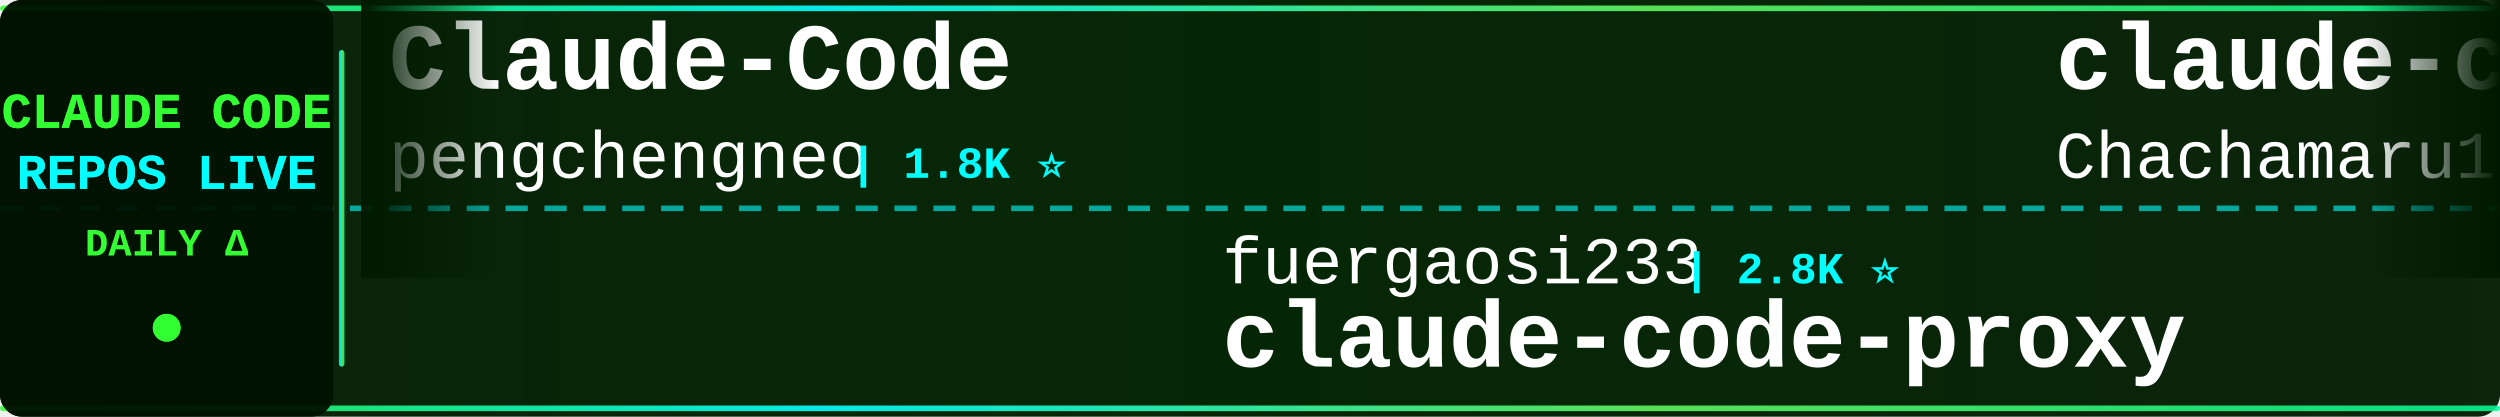
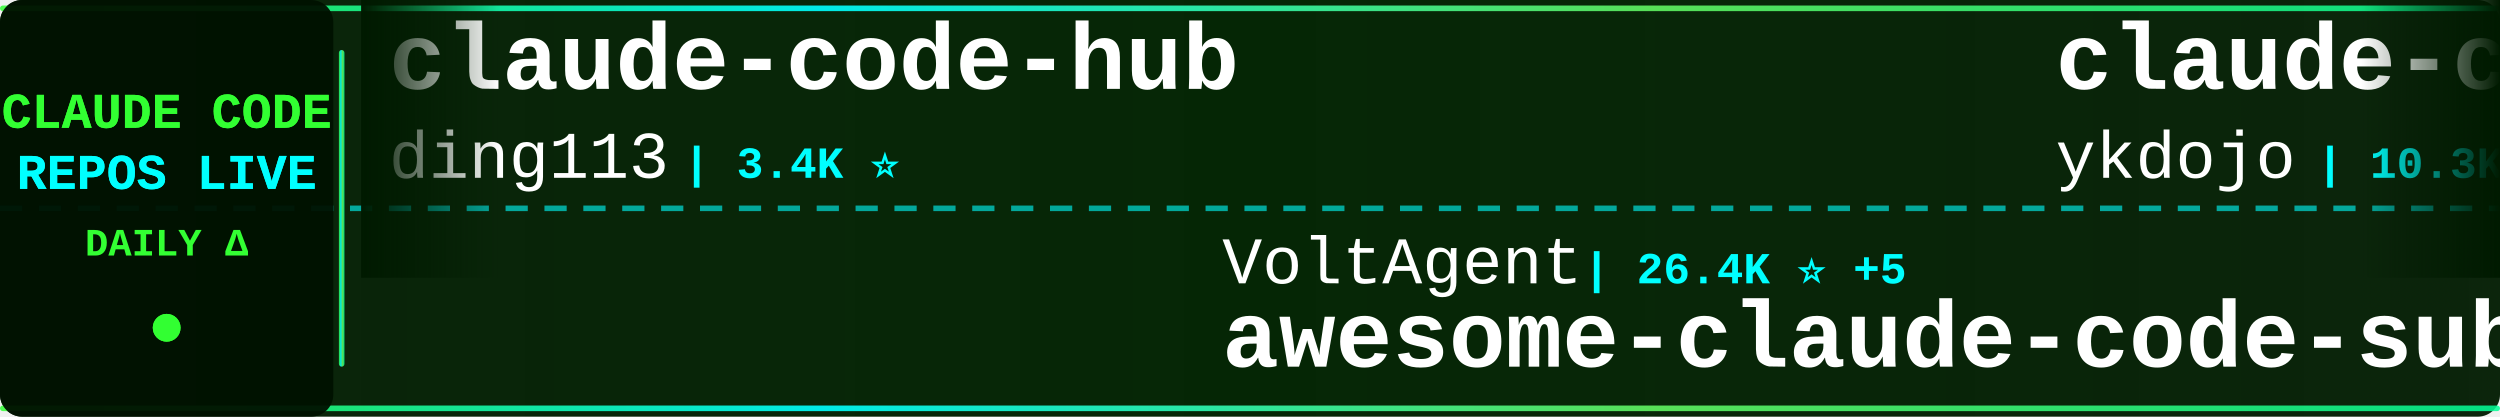
<svg xmlns="http://www.w3.org/2000/svg" width="900" height="150">
  <defs>
    <linearGradient id="tickerBg" x1="0%" y1="0%" x2="100%" y2="0%">
      <stop offset="0%" style="stop-color:#001a00;stop-opacity:0.95" />
      <stop offset="50%" style="stop-color:#002200;stop-opacity:0.98" />
      <stop offset="100%" style="stop-color:#001a00;stop-opacity:0.95" />
    </linearGradient>
    <linearGradient id="borderGrad" x1="0%" y1="0%" x2="100%" y2="0%">
      <stop offset="0%" style="stop-color:#33ff33;stop-opacity:0.85">
        <animate attributeName="stop-opacity" values="0.85;1;0.85" dur="2s" repeatCount="indefinite" />
      </stop>
      <stop offset="33%" style="stop-color:#00ffff;stop-opacity:0.9">
        <animate attributeName="stop-opacity" values="0.9;1;0.9" dur="2.2s" repeatCount="indefinite" />
      </stop>
      <stop offset="66%" style="stop-color:#66ff66;stop-opacity:0.85">
        <animate attributeName="stop-opacity" values="0.85;1;0.85" dur="1.8s" repeatCount="indefinite" />
      </stop>
      <stop offset="100%" style="stop-color:#00ff99;stop-opacity:0.85">
        <animate attributeName="stop-opacity" values="0.85;1;0.85" dur="2s" repeatCount="indefinite" />
      </stop>
    </linearGradient>
    <filter id="textGlow">
      <feGaussianBlur stdDeviation="0.1" result="coloredBlur" />
      <feMerge>
        <feMergeNode in="coloredBlur" />
        <feMergeNode in="SourceGraphic" />
      </feMerge>
    </filter>
    <filter id="metricGlow">
      <feGaussianBlur stdDeviation="0.2" result="coloredBlur" />
      <feMerge>
        <feMergeNode in="coloredBlur" />
        <feMergeNode in="SourceGraphic" />
      </feMerge>
    </filter>
    <linearGradient id="leftFade" x1="0%" y1="0%" x2="100%" y2="0%">
      <stop offset="0%" style="stop-color:#001a00;stop-opacity:1" />
      <stop offset="100%" style="stop-color:#001a00;stop-opacity:0" />
    </linearGradient>
    <linearGradient id="rightFade" x1="0%" y1="0%" x2="100%" y2="0%">
      <stop offset="0%" style="stop-color:#001a00;stop-opacity:0" />
      <stop offset="100%" style="stop-color:#001a00;stop-opacity:1" />
    </linearGradient>
  </defs>
  <rect width="900" height="150" fill="url(#tickerBg)" rx="8" />
  <rect x="0" y="2" width="900" height="2" fill="url(#borderGrad)" rx="1" />
  <rect x="0" y="146" width="900" height="2" fill="url(#borderGrad)" rx="1" />
  <line x1="0" y1="75" x2="900" y2="75" stroke="#00ffff" stroke-width="2" stroke-dasharray="8 6" opacity="0.6" />
  <rect x="0" y="0" width="120" height="150" fill="#001100" opacity="0.95" rx="8" />
  <text x="60" y="46" font-family="'Courier New', monospace" font-size="18" font-weight="bold" fill="#33ff33" text-anchor="middle" filter="url(#textGlow)">
    CLAUDE CODE
  </text>
  <text x="60" y="68" font-family="'Courier New', monospace" font-size="18" font-weight="bold" fill="#00ffff" text-anchor="middle" filter="url(#textGlow)">
    REPOS LIVE
  </text>
  <text x="60" y="92" font-family="'Courier New', monospace" font-size="14" font-weight="bold" fill="#33ff33" text-anchor="middle">
    DAILY Δ
  </text>
  <circle cx="60" cy="118" r="5" fill="#33ff33" filter="url(#metricGlow)">
    <animate attributeName="r" values="4;6;4" dur="1.5s" repeatCount="indefinite" />
    <animate attributeName="opacity" values="0.6;1;0.6" dur="1.5s" repeatCount="indefinite" />
  </circle>
  <rect x="122" y="18" width="2" height="114" fill="url(#borderGrad)" rx="1" />
  <clipPath id="tickerClip">
    <rect x="130" y="0" width="770" height="150" />
  </clipPath>
  <g clip-path="url(#tickerClip)">
    <g id="tickerItems">
      <animateTransform attributeName="transform" attributeType="XML" type="translate" from="0 0" to="-3000 0" dur="54s" repeatCount="indefinite" />
      <g transform="translate(0, 0)">
-         <text x="140" y="32" font-family="'Courier New', monospace" font-size="34" font-weight="bold" fill="#ffffff">Claude-Code</text>
-         <text x="140" y="64" font-family="'Courier New', monospace" font-size="24" font-weight="normal" fill="#ffffff" opacity="1.0">pengchengneo</text>
-         <text x="306" y="64" font-family="'Courier New', monospace" font-size="16" font-weight="bold" fill="#00ffff"> | 1.8K ⭐</text>
+         <text x="140" y="32" font-family="'Courier New', monospace" font-size="34" font-weight="bold" fill="#ffffff">claude-code-hub</text>
+         <text x="140" y="64" font-family="'Courier New', monospace" font-size="24" font-weight="normal" fill="#ffffff" opacity="1.0">ding113</text>
+         <text x="246" y="64" font-family="'Courier New', monospace" font-size="16" font-weight="bold" fill="#00ffff"> | 3.4K ⭐</text>
      </g>
      <g transform="translate(300, 0)">
-         <text x="140" y="102" font-family="'Courier New', monospace" font-size="24" font-weight="normal" fill="#ffffff" opacity="1.0">fuergaosi233</text>
-         <text x="306" y="102" font-family="'Courier New', monospace" font-size="16" font-weight="bold" fill="#00ffff"> | 2.8K ⭐</text>
-         <text x="140" y="132" font-family="'Courier New', monospace" font-size="34" font-weight="bold" fill="#ffffff">claude-code-proxy</text>
+         <text x="140" y="102" font-family="'Courier New', monospace" font-size="24" font-weight="normal" fill="#ffffff" opacity="1.0">VoltAgent</text>
+         <text x="270" y="102" font-family="'Courier New', monospace" font-size="16" font-weight="bold" fill="#00ffff"> | 26.4K ⭐ +5</text>
+         <text x="140" y="132" font-family="'Courier New', monospace" font-size="34" font-weight="bold" fill="#ffffff">awesome-claude-code-suba...</text>
      </g>
      <g transform="translate(600, 0)">
-         <text x="140" y="32" font-family="'Courier New', monospace" font-size="34" font-weight="bold" fill="#ffffff">claude-code-harness</text>
-         <text x="140" y="64" font-family="'Courier New', monospace" font-size="24" font-weight="normal" fill="#ffffff" opacity="1.0">Chachamaru127</text>
-         <text x="318" y="64" font-family="'Courier New', monospace" font-size="16" font-weight="bold" fill="#00ffff"> | 3.2K ⭐</text>
+         <text x="140" y="32" font-family="'Courier New', monospace" font-size="34" font-weight="bold" fill="#ffffff">claude-code-tips</text>
+         <text x="140" y="64" font-family="'Courier New', monospace" font-size="24" font-weight="normal" fill="#ffffff" opacity="1.0">ykdojo</text>
+         <text x="234" y="64" font-family="'Courier New', monospace" font-size="16" font-weight="bold" fill="#00ffff"> | 10.3K ⭐ +2</text>
      </g>
      <g transform="translate(900, 0)">
-         <text x="140" y="102" font-family="'Courier New', monospace" font-size="24" font-weight="normal" fill="#ffffff" opacity="1.0">disler</text>
-         <text x="234" y="102" font-family="'Courier New', monospace" font-size="16" font-weight="bold" fill="#00ffff"> | 4.0K ⭐</text>
-         <text x="140" y="132" font-family="'Courier New', monospace" font-size="34" font-weight="bold" fill="#ffffff">claude-code-hooks-master...</text>
-       </g>
-       <g transform="translate(1200, 0)">
-         <text x="140" y="32" font-family="'Courier New', monospace" font-size="34" font-weight="bold" fill="#ffffff">claude-code-my-workflow</text>
-         <text x="140" y="64" font-family="'Courier New', monospace" font-size="24" font-weight="normal" fill="#ffffff" opacity="1.0">pedrohcgs</text>
-         <text x="270" y="64" font-family="'Courier New', monospace" font-size="16" font-weight="bold" fill="#00ffff"> | 1.7K ⭐</text>
-       </g>
-       <g transform="translate(1500, 0)">
-         <text x="140" y="102" font-family="'Courier New', monospace" font-size="24" font-weight="normal" fill="#ffffff" opacity="1.0">OneRedOak</text>
-         <text x="270" y="102" font-family="'Courier New', monospace" font-size="16" font-weight="bold" fill="#00ffff"> | 3.9K ⭐</text>
-         <text x="140" y="132" font-family="'Courier New', monospace" font-size="34" font-weight="bold" fill="#ffffff">claude-code-workflows</text>
-       </g>
-       <g transform="translate(1800, 0)">
-         <text x="140" y="32" font-family="'Courier New', monospace" font-size="34" font-weight="bold" fill="#ffffff">Dive-into-Claude-Code</text>
-         <text x="140" y="64" font-family="'Courier New', monospace" font-size="24" font-weight="normal" fill="#ffffff" opacity="1.0">VILA-Lab</text>
-         <text x="258" y="64" font-family="'Courier New', monospace" font-size="16" font-weight="bold" fill="#00ffff"> | 2.2K ⭐</text>
-       </g>
-       <g transform="translate(2100, 0)">
-         <text x="140" y="102" font-family="'Courier New', monospace" font-size="24" font-weight="normal" fill="#ffffff" opacity="1.0">Donchitos</text>
-         <text x="270" y="102" font-family="'Courier New', monospace" font-size="16" font-weight="bold" fill="#00ffff"> | 36.3K ⭐ +104</text>
-         <text x="140" y="132" font-family="'Courier New', monospace" font-size="34" font-weight="bold" fill="#ffffff">Claude-Code-Game-Studios</text>
-       </g>
-       <g transform="translate(2400, 0)">
-         <text x="140" y="32" font-family="'Courier New', monospace" font-size="34" font-weight="bold" fill="#ffffff">claude-code-cli</text>
-         <text x="140" y="64" font-family="'Courier New', monospace" font-size="24" font-weight="normal" fill="#ffffff" opacity="1.0">huangserva</text>
-         <text x="282" y="64" font-family="'Courier New', monospace" font-size="16" font-weight="bold" fill="#00ffff"> | 631 ⭐</text>
-       </g>
-       <g transform="translate(2700, 0)">
        <text x="140" y="102" font-family="'Courier New', monospace" font-size="24" font-weight="normal" fill="#ffffff" opacity="1.0">repowise-dev</text>
        <text x="306" y="102" font-family="'Courier New', monospace" font-size="16" font-weight="bold" fill="#00ffff"> | 1.2K ⭐</text>
        <text x="140" y="132" font-family="'Courier New', monospace" font-size="34" font-weight="bold" fill="#ffffff">claude-code-prompts</text>
      </g>
+       <g transform="translate(1200, 0)">
+         <text x="140" y="32" font-family="'Courier New', monospace" font-size="34" font-weight="bold" fill="#ffffff">claude-code-spec-workflo...</text>
+         <text x="140" y="64" font-family="'Courier New', monospace" font-size="24" font-weight="normal" fill="#ffffff" opacity="1.0">Pimzino</text>
+         <text x="246" y="64" font-family="'Courier New', monospace" font-size="16" font-weight="bold" fill="#00ffff"> | 3.9K ⭐</text>
+       </g>
+       <g transform="translate(1500, 0)">
+         <text x="140" y="102" font-family="'Courier New', monospace" font-size="24" font-weight="normal" fill="#ffffff" opacity="1.0">digitalsamba</text>
+         <text x="306" y="102" font-family="'Courier New', monospace" font-size="16" font-weight="bold" fill="#00ffff"> | 2.5K ⭐ +4</text>
+         <text x="140" y="132" font-family="'Courier New', monospace" font-size="34" font-weight="bold" fill="#ffffff">claude-code-video-toolki...</text>
+       </g>
+       <g transform="translate(1800, 0)">
+         <text x="140" y="32" font-family="'Courier New', monospace" font-size="34" font-weight="bold" fill="#ffffff">claude-code-from-scratch</text>
+         <text x="140" y="64" font-family="'Courier New', monospace" font-size="24" font-weight="normal" fill="#ffffff" opacity="1.0">Windy3f3f3f3f</text>
+         <text x="318" y="64" font-family="'Courier New', monospace" font-size="16" font-weight="bold" fill="#00ffff"> | 2.8K ⭐</text>
+       </g>
+       <g transform="translate(2100, 0)">
+         <text x="140" y="102" font-family="'Courier New', monospace" font-size="24" font-weight="normal" fill="#ffffff" opacity="1.0">ochamber</text>
+         <text x="258" y="102" font-family="'Courier New', monospace" font-size="16" font-weight="bold" fill="#00ffff"> | 6 ⭐</text>
+         <text x="140" y="132" font-family="'Courier New', monospace" font-size="34" font-weight="bold" fill="#ffffff">claude-code</text>
+       </g>
+       <g transform="translate(2400, 0)">
+         <text x="140" y="32" font-family="'Courier New', monospace" font-size="34" font-weight="bold" fill="#ffffff">claude-code-proxy</text>
+         <text x="140" y="64" font-family="'Courier New', monospace" font-size="24" font-weight="normal" fill="#ffffff" opacity="1.0">1rgs</text>
+         <text x="210" y="64" font-family="'Courier New', monospace" font-size="16" font-weight="bold" fill="#00ffff"> | 3.8K ⭐</text>
+       </g>
+       <g transform="translate(2700, 0)">
+         <text x="140" y="102" font-family="'Courier New', monospace" font-size="24" font-weight="normal" fill="#ffffff" opacity="1.0">daymade</text>
+         <text x="246" y="102" font-family="'Courier New', monospace" font-size="16" font-weight="bold" fill="#00ffff"> | 1.5K ⭐</text>
+         <text x="140" y="132" font-family="'Courier New', monospace" font-size="34" font-weight="bold" fill="#ffffff">claude-code-skills</text>
+       </g>
      <g transform="translate(3000, 0)">
-         <text x="140" y="32" font-family="'Courier New', monospace" font-size="34" font-weight="bold" fill="#ffffff">Claude-Code</text>
-         <text x="140" y="64" font-family="'Courier New', monospace" font-size="24" font-weight="normal" fill="#ffffff" opacity="1.0">pengchengneo</text>
-         <text x="306" y="64" font-family="'Courier New', monospace" font-size="16" font-weight="bold" fill="#00ffff"> | 1.8K ⭐</text>
+         <text x="140" y="32" font-family="'Courier New', monospace" font-size="34" font-weight="bold" fill="#ffffff">claude-code-hub</text>
+         <text x="140" y="64" font-family="'Courier New', monospace" font-size="24" font-weight="normal" fill="#ffffff" opacity="1.0">ding113</text>
+         <text x="246" y="64" font-family="'Courier New', monospace" font-size="16" font-weight="bold" fill="#00ffff"> | 3.4K ⭐</text>
      </g>
      <g transform="translate(3300, 0)">
-         <text x="140" y="102" font-family="'Courier New', monospace" font-size="24" font-weight="normal" fill="#ffffff" opacity="1.0">fuergaosi233</text>
-         <text x="306" y="102" font-family="'Courier New', monospace" font-size="16" font-weight="bold" fill="#00ffff"> | 2.8K ⭐</text>
-         <text x="140" y="132" font-family="'Courier New', monospace" font-size="34" font-weight="bold" fill="#ffffff">claude-code-proxy</text>
+         <text x="140" y="102" font-family="'Courier New', monospace" font-size="24" font-weight="normal" fill="#ffffff" opacity="1.0">VoltAgent</text>
+         <text x="270" y="102" font-family="'Courier New', monospace" font-size="16" font-weight="bold" fill="#00ffff"> | 26.4K ⭐ +5</text>
+         <text x="140" y="132" font-family="'Courier New', monospace" font-size="34" font-weight="bold" fill="#ffffff">awesome-claude-code-suba...</text>
      </g>
      <g transform="translate(3600, 0)">
-         <text x="140" y="32" font-family="'Courier New', monospace" font-size="34" font-weight="bold" fill="#ffffff">claude-code-harness</text>
-         <text x="140" y="64" font-family="'Courier New', monospace" font-size="24" font-weight="normal" fill="#ffffff" opacity="1.0">Chachamaru127</text>
-         <text x="318" y="64" font-family="'Courier New', monospace" font-size="16" font-weight="bold" fill="#00ffff"> | 3.2K ⭐</text>
+         <text x="140" y="32" font-family="'Courier New', monospace" font-size="34" font-weight="bold" fill="#ffffff">claude-code-tips</text>
+         <text x="140" y="64" font-family="'Courier New', monospace" font-size="24" font-weight="normal" fill="#ffffff" opacity="1.0">ykdojo</text>
+         <text x="234" y="64" font-family="'Courier New', monospace" font-size="16" font-weight="bold" fill="#00ffff"> | 10.3K ⭐ +2</text>
      </g>
      <g transform="translate(3900, 0)">
-         <text x="140" y="102" font-family="'Courier New', monospace" font-size="24" font-weight="normal" fill="#ffffff" opacity="1.0">disler</text>
-         <text x="234" y="102" font-family="'Courier New', monospace" font-size="16" font-weight="bold" fill="#00ffff"> | 4.0K ⭐</text>
-         <text x="140" y="132" font-family="'Courier New', monospace" font-size="34" font-weight="bold" fill="#ffffff">claude-code-hooks-master...</text>
+         <text x="140" y="102" font-family="'Courier New', monospace" font-size="24" font-weight="normal" fill="#ffffff" opacity="1.0">repowise-dev</text>
+         <text x="306" y="102" font-family="'Courier New', monospace" font-size="16" font-weight="bold" fill="#00ffff"> | 1.2K ⭐</text>
+         <text x="140" y="132" font-family="'Courier New', monospace" font-size="34" font-weight="bold" fill="#ffffff">claude-code-prompts</text>
      </g>
    </g>
  </g>
  <rect x="130" y="0" width="50" height="100" fill="url(#leftFade)" />
  <rect x="850" y="0" width="50" height="100" fill="url(#rightFade)" />
</svg>
